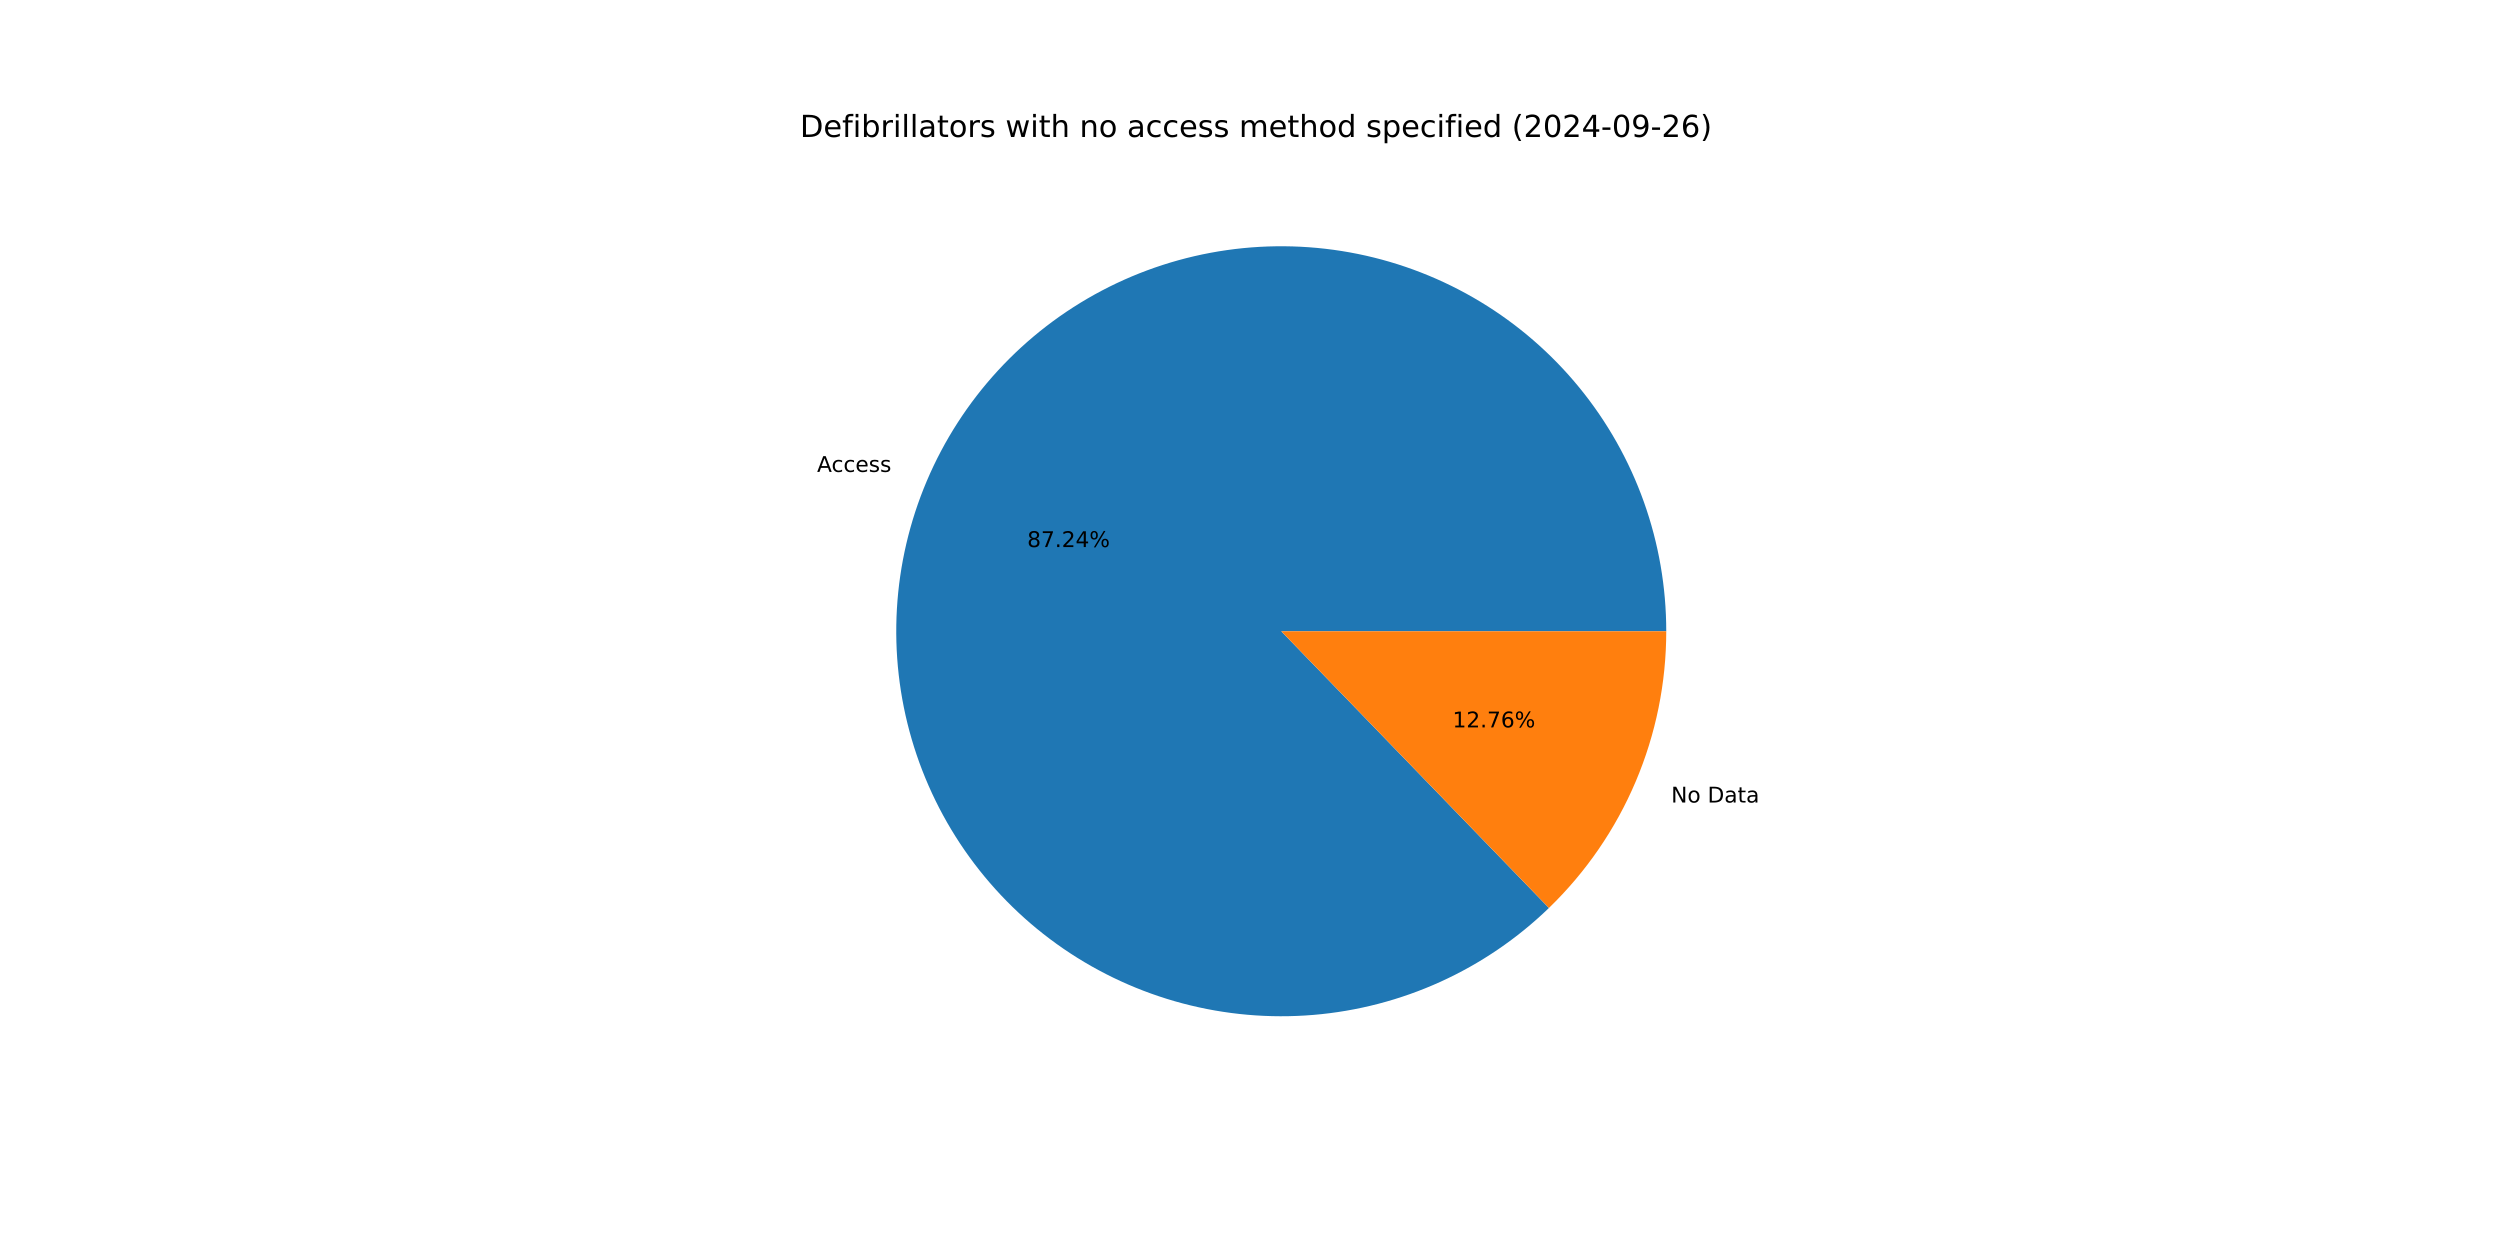
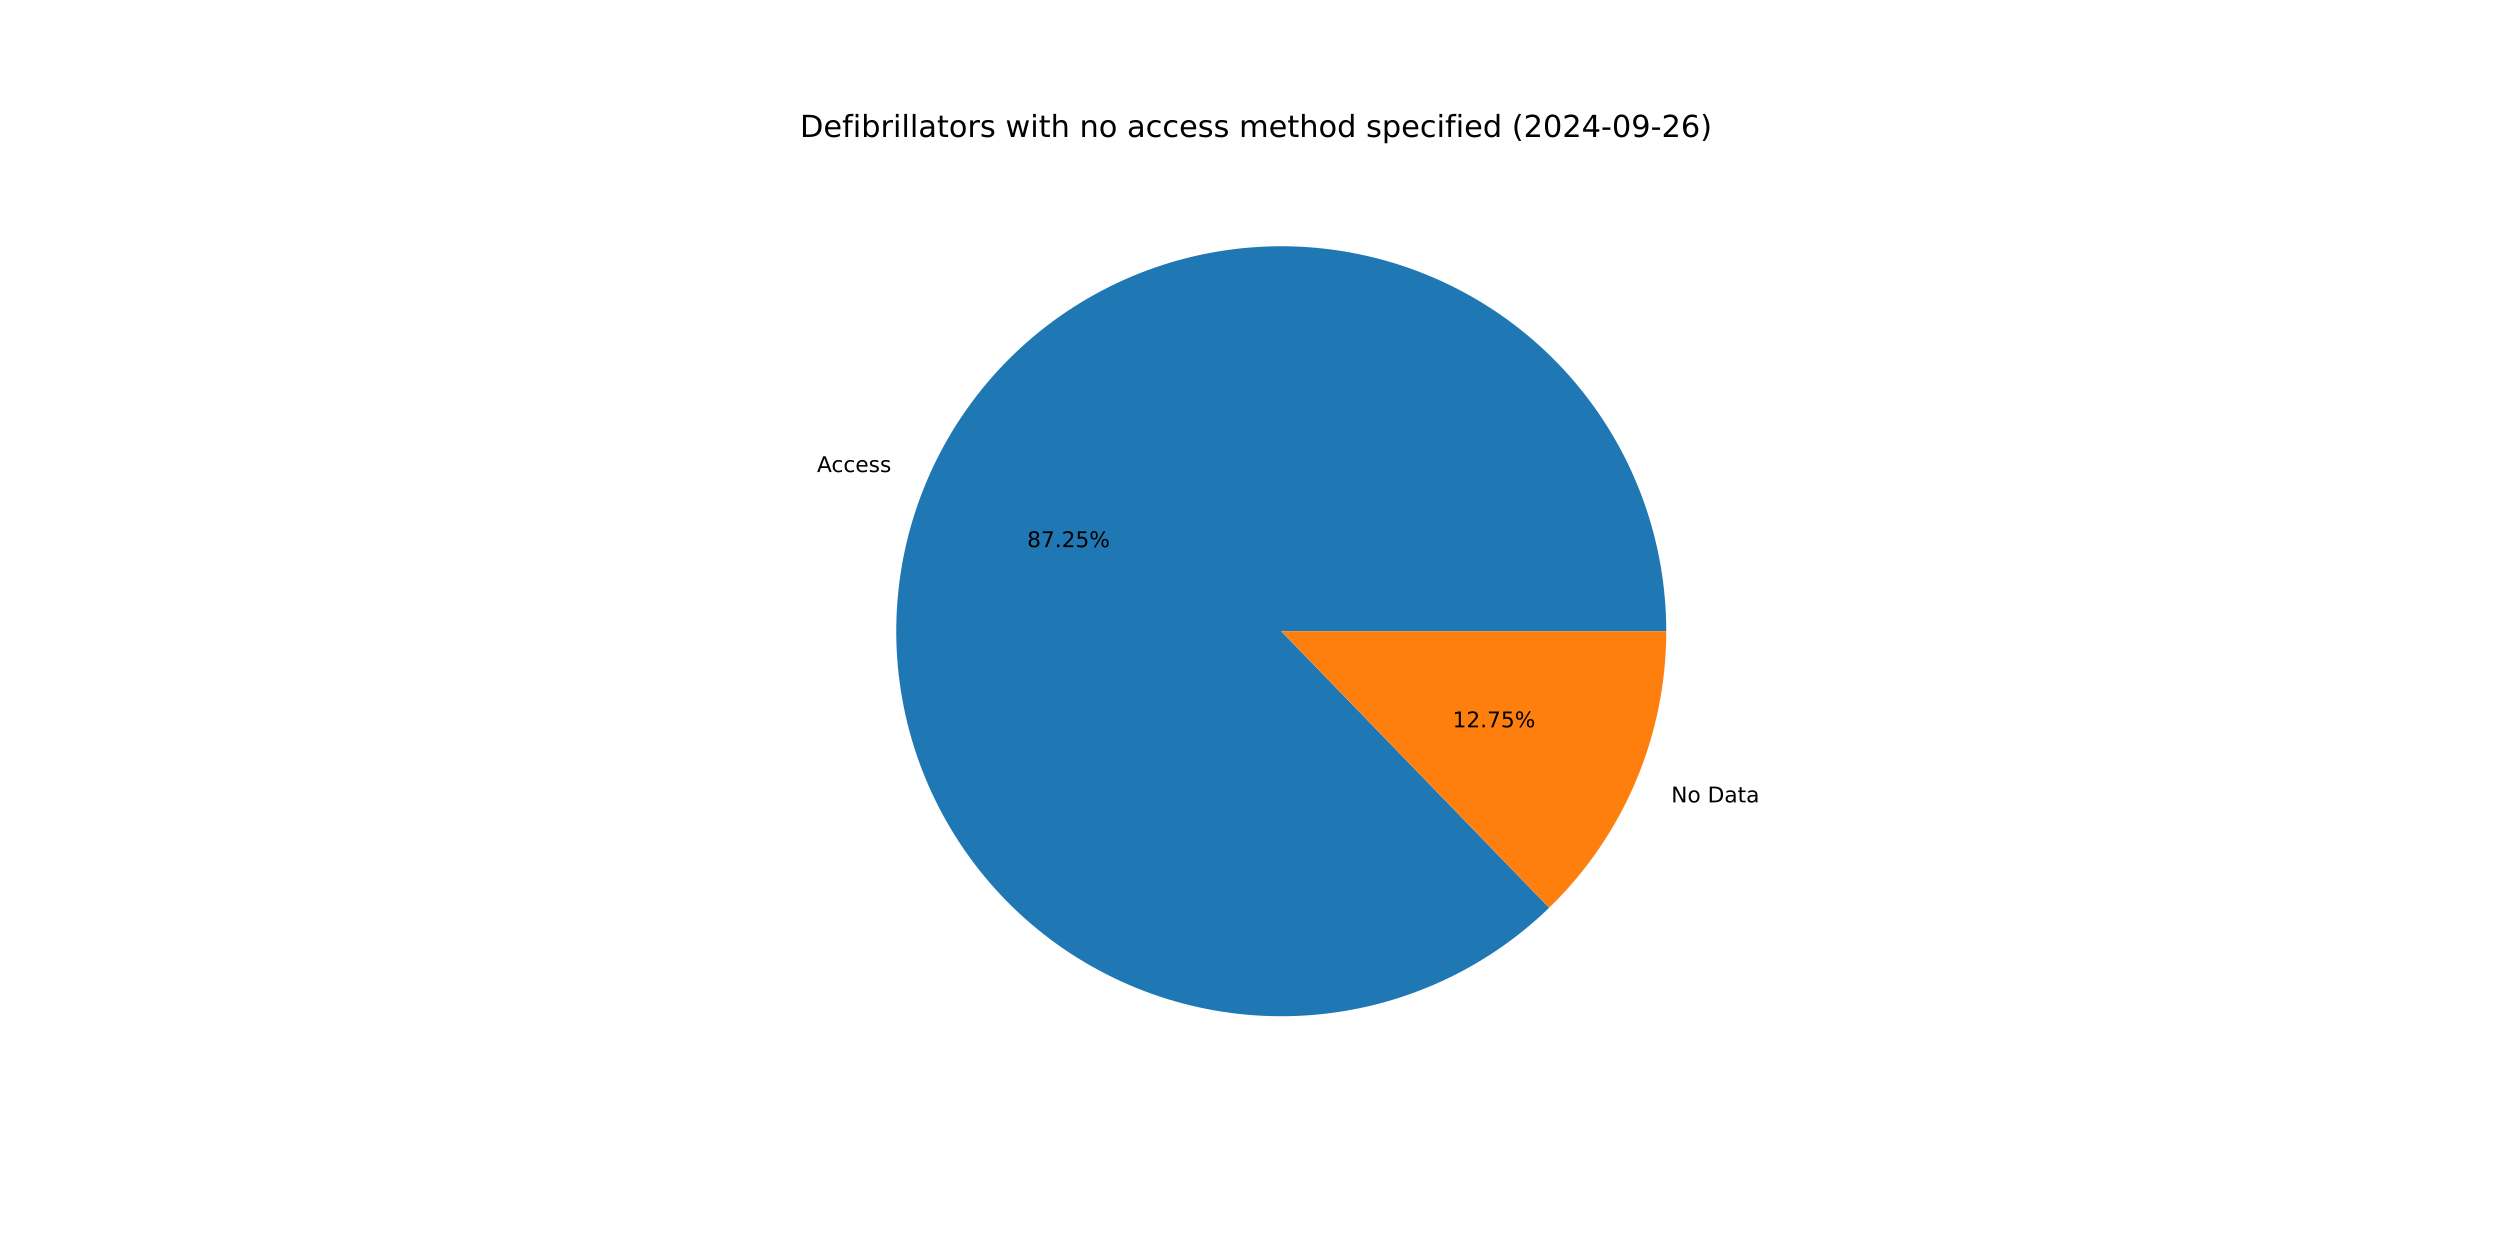
<svg xmlns="http://www.w3.org/2000/svg" xmlns:xlink="http://www.w3.org/1999/xlink" width="1152pt" height="576pt" viewBox="0 0 1152 576" version="1.1">
  <defs>
    <style type="text/css">*{stroke-linejoin: round; stroke-linecap: butt}</style>
  </defs>
  <g id="figure_1">
    <g id="patch_1">
      <path d="M 0 576  L 1152 576  L 1152 0  L 0 0  z " style="fill: #ffffff" />
    </g>
    <g id="axes_1">
      <g id="patch_2">
-         <path d="M 767.808 290.88  C 767.808 270.572 764.321 250.414 757.499 231.286  C 750.678 212.159 740.622 194.343 727.772 178.619  C 714.921 162.894 699.465 149.491 682.079 138.997  C 664.693 128.502 645.634 121.071 625.733 117.026  C 605.832 112.982 585.383 112.384 565.28 115.259  C 545.177 118.135 525.716 124.441 507.747 133.902  C 489.777 143.364 473.565 155.84 459.819 170.788  C 446.072 185.736 434.993 202.933 427.066 221.63  C 419.139 240.327 414.481 260.247 413.295 280.52  C 412.109 300.793 414.413 321.12 420.106 340.614  C 425.799 360.107 434.797 378.479 446.707 394.928  C 458.617 411.376 473.264 425.658 490.008 437.15  C 506.751 448.642 525.344 457.174 544.975 462.374  C 564.606 467.574 584.985 469.364 605.221 467.668  C 625.458 465.971 645.254 460.812 663.745 452.417  C 682.236 444.021 699.149 432.512 713.746 418.393  L 590.4 290.88  z " style="fill: #1f77b4" />
+         <path d="M 767.808 290.88  C 767.808 270.569 764.32 250.408 757.496 231.278  C 750.673 212.148 740.614 194.331 727.761 178.605  C 714.907 162.879 699.447 149.477 682.057 138.983  C 664.667 128.49 645.603 121.06 625.698 117.019  C 605.794 112.978 585.342 112.385 565.237 115.266  C 545.131 118.146 525.669 124.459 507.7 133.927  C 489.731 143.395 473.521 155.879 459.777 170.833  C 446.033 185.788 434.959 202.992 427.038 221.695  C 419.118 240.397 414.467 260.322 413.29 280.599  C 412.113 300.875 414.427 321.204 420.13 340.698  C 425.834 360.191 434.843 378.562 446.764 395.006  C 458.685 411.45 473.342 425.726 490.094 437.21  C 506.847 448.693 525.448 457.215 545.085 462.403  C 564.722 467.591 585.105 469.368 605.344 467.657  C 625.582 465.947 645.378 460.773 663.865 452.362  C 682.353 443.951 699.259 432.428 713.846 418.295  L 590.4 290.88  z " style="fill: #1f77b4" />
      </g>
      <g id="patch_3">
-         <path d="M 713.746 418.393  C 730.847 401.85 744.447 382.035 753.734 360.13  C 763.022 338.225 767.808 314.673 767.808 290.88  L 590.4 290.88  z " style="fill: #ff7f0e" />
+         <path d="M 713.846 418.295  C 730.918 401.756 744.492 381.953 753.762 360.065  C 763.031 338.178 767.808 314.649 767.808 290.88  L 590.4 290.88  z " style="fill: #ff7f0e" />
      </g>
      <g id="matplotlib.axis_1" />
      <g id="matplotlib.axis_2" />
      <g id="text_1">
-         <g transform="translate(376.4981 217.4644) scale(0.1 -0.1)">
+         <g transform="translate(376.4679 217.5355) scale(0.1 -0.1)">
          <defs>
            <path id="DejaVuSans-41" d="M 2188 4044  L 1331 1722  L 3047 1722  L 2188 4044  z M 1831 4666  L 2547 4666  L 4325 0  L 3669 0  L 3244 1197  L 1141 1197  L 716 0  L 50 0  L 1831 4666  z " transform="scale(0.015625)" />
            <path id="DejaVuSans-63" d="M 3122 3366  L 3122 2828  Q 2878 2963 2633 3030  Q 2388 3097 2138 3097  Q 1578 3097 1268 2742  Q 959 2388 959 1747  Q 959 1106 1268 751  Q 1578 397 2138 397  Q 2388 397 2633 464  Q 2878 531 3122 666  L 3122 134  Q 2881 22 2623 -34  Q 2366 -91 2075 -91  Q 1284 -91 818 406  Q 353 903 353 1747  Q 353 2603 823 3093  Q 1294 3584 2113 3584  Q 2378 3584 2631 3529  Q 2884 3475 3122 3366  z " transform="scale(0.015625)" />
            <path id="DejaVuSans-65" d="M 3597 1894  L 3597 1613  L 953 1613  Q 991 1019 1311 708  Q 1631 397 2203 397  Q 2534 397 2845 478  Q 3156 559 3463 722  L 3463 178  Q 3153 47 2828 -22  Q 2503 -91 2169 -91  Q 1331 -91 842 396  Q 353 884 353 1716  Q 353 2575 817 3079  Q 1281 3584 2069 3584  Q 2775 3584 3186 3129  Q 3597 2675 3597 1894  z M 3022 2063  Q 3016 2534 2758 2815  Q 2500 3097 2075 3097  Q 1594 3097 1305 2825  Q 1016 2553 972 2059  L 3022 2063  z " transform="scale(0.015625)" />
            <path id="DejaVuSans-73" d="M 2834 3397  L 2834 2853  Q 2591 2978 2328 3040  Q 2066 3103 1784 3103  Q 1356 3103 1142 2972  Q 928 2841 928 2578  Q 928 2378 1081 2264  Q 1234 2150 1697 2047  L 1894 2003  Q 2506 1872 2764 1633  Q 3022 1394 3022 966  Q 3022 478 2636 193  Q 2250 -91 1575 -91  Q 1294 -91 989 -36  Q 684 19 347 128  L 347 722  Q 666 556 975 473  Q 1284 391 1588 391  Q 1994 391 2212 530  Q 2431 669 2431 922  Q 2431 1156 2273 1281  Q 2116 1406 1581 1522  L 1381 1569  Q 847 1681 609 1914  Q 372 2147 372 2553  Q 372 3047 722 3315  Q 1072 3584 1716 3584  Q 2034 3584 2315 3537  Q 2597 3491 2834 3397  z " transform="scale(0.015625)" />
          </defs>
          <use xlink:href="#DejaVuSans-41" />
          <use xlink:href="#DejaVuSans-63" x="66.658" />
          <use xlink:href="#DejaVuSans-63" x="121.639" />
          <use xlink:href="#DejaVuSans-65" x="176.619" />
          <use xlink:href="#DejaVuSans-73" x="238.143" />
          <use xlink:href="#DejaVuSans-73" x="290.242" />
        </g>
      </g>
      <g id="text_2">
-         <g transform="translate(473.3347 252.0894) scale(0.1 -0.1)">
+         <g transform="translate(473.3182 252.1282) scale(0.1 -0.1)">
          <defs>
            <path id="DejaVuSans-38" d="M 2034 2216  Q 1584 2216 1326 1975  Q 1069 1734 1069 1313  Q 1069 891 1326 650  Q 1584 409 2034 409  Q 2484 409 2743 651  Q 3003 894 3003 1313  Q 3003 1734 2745 1975  Q 2488 2216 2034 2216  z M 1403 2484  Q 997 2584 770 2862  Q 544 3141 544 3541  Q 544 4100 942 4425  Q 1341 4750 2034 4750  Q 2731 4750 3128 4425  Q 3525 4100 3525 3541  Q 3525 3141 3298 2862  Q 3072 2584 2669 2484  Q 3125 2378 3379 2068  Q 3634 1759 3634 1313  Q 3634 634 3220 271  Q 2806 -91 2034 -91  Q 1263 -91 848 271  Q 434 634 434 1313  Q 434 1759 690 2068  Q 947 2378 1403 2484  z M 1172 3481  Q 1172 3119 1398 2916  Q 1625 2713 2034 2713  Q 2441 2713 2670 2916  Q 2900 3119 2900 3481  Q 2900 3844 2670 4047  Q 2441 4250 2034 4250  Q 1625 4250 1398 4047  Q 1172 3844 1172 3481  z " transform="scale(0.015625)" />
            <path id="DejaVuSans-37" d="M 525 4666  L 3525 4666  L 3525 4397  L 1831 0  L 1172 0  L 2766 4134  L 525 4134  L 525 4666  z " transform="scale(0.015625)" />
            <path id="DejaVuSans-2e" d="M 684 794  L 1344 794  L 1344 0  L 684 0  L 684 794  z " transform="scale(0.015625)" />
            <path id="DejaVuSans-32" d="M 1228 531  L 3431 531  L 3431 0  L 469 0  L 469 531  Q 828 903 1448 1529  Q 2069 2156 2228 2338  Q 2531 2678 2651 2914  Q 2772 3150 2772 3378  Q 2772 3750 2511 3984  Q 2250 4219 1831 4219  Q 1534 4219 1204 4116  Q 875 4013 500 3803  L 500 4441  Q 881 4594 1212 4672  Q 1544 4750 1819 4750  Q 2544 4750 2975 4387  Q 3406 4025 3406 3419  Q 3406 3131 3298 2873  Q 3191 2616 2906 2266  Q 2828 2175 2409 1742  Q 1991 1309 1228 531  z " transform="scale(0.015625)" />
-             <path id="DejaVuSans-34" d="M 2419 4116  L 825 1625  L 2419 1625  L 2419 4116  z M 2253 4666  L 3047 4666  L 3047 1625  L 3713 1625  L 3713 1100  L 3047 1100  L 3047 0  L 2419 0  L 2419 1100  L 313 1100  L 313 1709  L 2253 4666  z " transform="scale(0.015625)" />
+             <path id="DejaVuSans-35" d="M 691 4666  L 3169 4666  L 3169 4134  L 1269 4134  L 1269 2991  Q 1406 3038 1543 3061  Q 1681 3084 1819 3084  Q 2600 3084 3056 2656  Q 3513 2228 3513 1497  Q 3513 744 3044 326  Q 2575 -91 1722 -91  Q 1428 -91 1123 -41  Q 819 9 494 109  L 494 744  Q 775 591 1075 516  Q 1375 441 1709 441  Q 2250 441 2565 725  Q 2881 1009 2881 1497  Q 2881 1984 2565 2268  Q 2250 2553 1709 2553  Q 1456 2553 1204 2497  Q 953 2441 691 2322  L 691 4666  z " transform="scale(0.015625)" />
            <path id="DejaVuSans-25" d="M 4653 2053  Q 4381 2053 4226 1822  Q 4072 1591 4072 1178  Q 4072 772 4226 539  Q 4381 306 4653 306  Q 4919 306 5073 539  Q 5228 772 5228 1178  Q 5228 1588 5073 1820  Q 4919 2053 4653 2053  z M 4653 2450  Q 5147 2450 5437 2106  Q 5728 1763 5728 1178  Q 5728 594 5436 251  Q 5144 -91 4653 -91  Q 4153 -91 3862 251  Q 3572 594 3572 1178  Q 3572 1766 3864 2108  Q 4156 2450 4653 2450  z M 1428 4353  Q 1159 4353 1004 4120  Q 850 3888 850 3481  Q 850 3069 1003 2837  Q 1156 2606 1428 2606  Q 1700 2606 1854 2837  Q 2009 3069 2009 3481  Q 2009 3884 1853 4118  Q 1697 4353 1428 4353  z M 4250 4750  L 4750 4750  L 1831 -91  L 1331 -91  L 4250 4750  z M 1428 4750  Q 1922 4750 2215 4408  Q 2509 4066 2509 3481  Q 2509 2891 2217 2550  Q 1925 2209 1428 2209  Q 931 2209 642 2551  Q 353 2894 353 3481  Q 353 4063 643 4406  Q 934 4750 1428 4750  z " transform="scale(0.015625)" />
          </defs>
          <use xlink:href="#DejaVuSans-38" />
          <use xlink:href="#DejaVuSans-37" x="63.623" />
          <use xlink:href="#DejaVuSans-2e" x="127.246" />
          <use xlink:href="#DejaVuSans-32" x="159.033" />
-           <use xlink:href="#DejaVuSans-34" x="222.656" />
+           <use xlink:href="#DejaVuSans-35" x="222.656" />
          <use xlink:href="#DejaVuSans-25" x="286.279" />
        </g>
      </g>
      <g id="text_3">
-         <g transform="translate(770.0675 369.8143) scale(0.1 -0.1)">
+         <g transform="translate(770.0977 369.7432) scale(0.1 -0.1)">
          <defs>
            <path id="DejaVuSans-4e" d="M 628 4666  L 1478 4666  L 3547 763  L 3547 4666  L 4159 4666  L 4159 0  L 3309 0  L 1241 3903  L 1241 0  L 628 0  L 628 4666  z " transform="scale(0.015625)" />
            <path id="DejaVuSans-6f" d="M 1959 3097  Q 1497 3097 1228 2736  Q 959 2375 959 1747  Q 959 1119 1226 758  Q 1494 397 1959 397  Q 2419 397 2687 759  Q 2956 1122 2956 1747  Q 2956 2369 2687 2733  Q 2419 3097 1959 3097  z M 1959 3584  Q 2709 3584 3137 3096  Q 3566 2609 3566 1747  Q 3566 888 3137 398  Q 2709 -91 1959 -91  Q 1206 -91 779 398  Q 353 888 353 1747  Q 353 2609 779 3096  Q 1206 3584 1959 3584  z " transform="scale(0.015625)" />
            <path id="DejaVuSans-20" transform="scale(0.015625)" />
            <path id="DejaVuSans-44" d="M 1259 4147  L 1259 519  L 2022 519  Q 2988 519 3436 956  Q 3884 1394 3884 2338  Q 3884 3275 3436 3711  Q 2988 4147 2022 4147  L 1259 4147  z M 628 4666  L 1925 4666  Q 3281 4666 3915 4102  Q 4550 3538 4550 2338  Q 4550 1131 3912 565  Q 3275 0 1925 0  L 628 0  L 628 4666  z " transform="scale(0.015625)" />
            <path id="DejaVuSans-61" d="M 2194 1759  Q 1497 1759 1228 1600  Q 959 1441 959 1056  Q 959 750 1161 570  Q 1363 391 1709 391  Q 2188 391 2477 730  Q 2766 1069 2766 1631  L 2766 1759  L 2194 1759  z M 3341 1997  L 3341 0  L 2766 0  L 2766 531  Q 2569 213 2275 61  Q 1981 -91 1556 -91  Q 1019 -91 701 211  Q 384 513 384 1019  Q 384 1609 779 1909  Q 1175 2209 1959 2209  L 2766 2209  L 2766 2266  Q 2766 2663 2505 2880  Q 2244 3097 1772 3097  Q 1472 3097 1187 3025  Q 903 2953 641 2809  L 641 3341  Q 956 3463 1253 3523  Q 1550 3584 1831 3584  Q 2591 3584 2966 3190  Q 3341 2797 3341 1997  z " transform="scale(0.015625)" />
            <path id="DejaVuSans-74" d="M 1172 4494  L 1172 3500  L 2356 3500  L 2356 3053  L 1172 3053  L 1172 1153  Q 1172 725 1289 603  Q 1406 481 1766 481  L 2356 481  L 2356 0  L 1766 0  Q 1100 0 847 248  Q 594 497 594 1153  L 594 3053  L 172 3053  L 172 3500  L 594 3500  L 594 4494  L 1172 4494  z " transform="scale(0.015625)" />
          </defs>
          <use xlink:href="#DejaVuSans-4e" />
          <use xlink:href="#DejaVuSans-6f" x="74.805" />
          <use xlink:href="#DejaVuSans-20" x="135.986" />
          <use xlink:href="#DejaVuSans-44" x="167.773" />
          <use xlink:href="#DejaVuSans-61" x="244.775" />
          <use xlink:href="#DejaVuSans-74" x="306.055" />
          <use xlink:href="#DejaVuSans-61" x="345.264" />
        </g>
      </g>
      <g id="text_4">
-         <g transform="translate(669.3356 335.1894) scale(0.1 -0.1)">
+         <g transform="translate(669.3521 335.1506) scale(0.1 -0.1)">
          <defs>
            <path id="DejaVuSans-31" d="M 794 531  L 1825 531  L 1825 4091  L 703 3866  L 703 4441  L 1819 4666  L 2450 4666  L 2450 531  L 3481 531  L 3481 0  L 794 0  L 794 531  z " transform="scale(0.015625)" />
-             <path id="DejaVuSans-36" d="M 2113 2584  Q 1688 2584 1439 2293  Q 1191 2003 1191 1497  Q 1191 994 1439 701  Q 1688 409 2113 409  Q 2538 409 2786 701  Q 3034 994 3034 1497  Q 3034 2003 2786 2293  Q 2538 2584 2113 2584  z M 3366 4563  L 3366 3988  Q 3128 4100 2886 4159  Q 2644 4219 2406 4219  Q 1781 4219 1451 3797  Q 1122 3375 1075 2522  Q 1259 2794 1537 2939  Q 1816 3084 2150 3084  Q 2853 3084 3261 2657  Q 3669 2231 3669 1497  Q 3669 778 3244 343  Q 2819 -91 2113 -91  Q 1303 -91 875 529  Q 447 1150 447 2328  Q 447 3434 972 4092  Q 1497 4750 2381 4750  Q 2619 4750 2861 4703  Q 3103 4656 3366 4563  z " transform="scale(0.015625)" />
          </defs>
          <use xlink:href="#DejaVuSans-31" />
          <use xlink:href="#DejaVuSans-32" x="63.623" />
          <use xlink:href="#DejaVuSans-2e" x="127.246" />
          <use xlink:href="#DejaVuSans-37" x="159.033" />
-           <use xlink:href="#DejaVuSans-36" x="222.656" />
+           <use xlink:href="#DejaVuSans-35" x="222.656" />
          <use xlink:href="#DejaVuSans-25" x="286.279" />
        </g>
      </g>
      <g id="text_5">
        <g transform="translate(368.64 63.12) scale(0.14 -0.14)">
          <defs>
            <path id="DejaVuSans-66" d="M 2375 4863  L 2375 4384  L 1825 4384  Q 1516 4384 1395 4259  Q 1275 4134 1275 3809  L 1275 3500  L 2222 3500  L 2222 3053  L 1275 3053  L 1275 0  L 697 0  L 697 3053  L 147 3053  L 147 3500  L 697 3500  L 697 3744  Q 697 4328 969 4595  Q 1241 4863 1831 4863  L 2375 4863  z " transform="scale(0.015625)" />
            <path id="DejaVuSans-69" d="M 603 3500  L 1178 3500  L 1178 0  L 603 0  L 603 3500  z M 603 4863  L 1178 4863  L 1178 4134  L 603 4134  L 603 4863  z " transform="scale(0.015625)" />
            <path id="DejaVuSans-62" d="M 3116 1747  Q 3116 2381 2855 2742  Q 2594 3103 2138 3103  Q 1681 3103 1420 2742  Q 1159 2381 1159 1747  Q 1159 1113 1420 752  Q 1681 391 2138 391  Q 2594 391 2855 752  Q 3116 1113 3116 1747  z M 1159 2969  Q 1341 3281 1617 3432  Q 1894 3584 2278 3584  Q 2916 3584 3314 3078  Q 3713 2572 3713 1747  Q 3713 922 3314 415  Q 2916 -91 2278 -91  Q 1894 -91 1617 61  Q 1341 213 1159 525  L 1159 0  L 581 0  L 581 4863  L 1159 4863  L 1159 2969  z " transform="scale(0.015625)" />
            <path id="DejaVuSans-72" d="M 2631 2963  Q 2534 3019 2420 3045  Q 2306 3072 2169 3072  Q 1681 3072 1420 2755  Q 1159 2438 1159 1844  L 1159 0  L 581 0  L 581 3500  L 1159 3500  L 1159 2956  Q 1341 3275 1631 3429  Q 1922 3584 2338 3584  Q 2397 3584 2469 3576  Q 2541 3569 2628 3553  L 2631 2963  z " transform="scale(0.015625)" />
            <path id="DejaVuSans-6c" d="M 603 4863  L 1178 4863  L 1178 0  L 603 0  L 603 4863  z " transform="scale(0.015625)" />
            <path id="DejaVuSans-77" d="M 269 3500  L 844 3500  L 1563 769  L 2278 3500  L 2956 3500  L 3675 769  L 4391 3500  L 4966 3500  L 4050 0  L 3372 0  L 2619 2869  L 1863 0  L 1184 0  L 269 3500  z " transform="scale(0.015625)" />
            <path id="DejaVuSans-68" d="M 3513 2113  L 3513 0  L 2938 0  L 2938 2094  Q 2938 2591 2744 2837  Q 2550 3084 2163 3084  Q 1697 3084 1428 2787  Q 1159 2491 1159 1978  L 1159 0  L 581 0  L 581 4863  L 1159 4863  L 1159 2956  Q 1366 3272 1645 3428  Q 1925 3584 2291 3584  Q 2894 3584 3203 3211  Q 3513 2838 3513 2113  z " transform="scale(0.015625)" />
            <path id="DejaVuSans-6e" d="M 3513 2113  L 3513 0  L 2938 0  L 2938 2094  Q 2938 2591 2744 2837  Q 2550 3084 2163 3084  Q 1697 3084 1428 2787  Q 1159 2491 1159 1978  L 1159 0  L 581 0  L 581 3500  L 1159 3500  L 1159 2956  Q 1366 3272 1645 3428  Q 1925 3584 2291 3584  Q 2894 3584 3203 3211  Q 3513 2838 3513 2113  z " transform="scale(0.015625)" />
            <path id="DejaVuSans-6d" d="M 3328 2828  Q 3544 3216 3844 3400  Q 4144 3584 4550 3584  Q 5097 3584 5394 3201  Q 5691 2819 5691 2113  L 5691 0  L 5113 0  L 5113 2094  Q 5113 2597 4934 2840  Q 4756 3084 4391 3084  Q 3944 3084 3684 2787  Q 3425 2491 3425 1978  L 3425 0  L 2847 0  L 2847 2094  Q 2847 2600 2669 2842  Q 2491 3084 2119 3084  Q 1678 3084 1418 2786  Q 1159 2488 1159 1978  L 1159 0  L 581 0  L 581 3500  L 1159 3500  L 1159 2956  Q 1356 3278 1631 3431  Q 1906 3584 2284 3584  Q 2666 3584 2933 3390  Q 3200 3197 3328 2828  z " transform="scale(0.015625)" />
            <path id="DejaVuSans-64" d="M 2906 2969  L 2906 4863  L 3481 4863  L 3481 0  L 2906 0  L 2906 525  Q 2725 213 2448 61  Q 2172 -91 1784 -91  Q 1150 -91 751 415  Q 353 922 353 1747  Q 353 2572 751 3078  Q 1150 3584 1784 3584  Q 2172 3584 2448 3432  Q 2725 3281 2906 2969  z M 947 1747  Q 947 1113 1208 752  Q 1469 391 1925 391  Q 2381 391 2643 752  Q 2906 1113 2906 1747  Q 2906 2381 2643 2742  Q 2381 3103 1925 3103  Q 1469 3103 1208 2742  Q 947 2381 947 1747  z " transform="scale(0.015625)" />
            <path id="DejaVuSans-70" d="M 1159 525  L 1159 -1331  L 581 -1331  L 581 3500  L 1159 3500  L 1159 2969  Q 1341 3281 1617 3432  Q 1894 3584 2278 3584  Q 2916 3584 3314 3078  Q 3713 2572 3713 1747  Q 3713 922 3314 415  Q 2916 -91 2278 -91  Q 1894 -91 1617 61  Q 1341 213 1159 525  z M 3116 1747  Q 3116 2381 2855 2742  Q 2594 3103 2138 3103  Q 1681 3103 1420 2742  Q 1159 2381 1159 1747  Q 1159 1113 1420 752  Q 1681 391 2138 391  Q 2594 391 2855 752  Q 3116 1113 3116 1747  z " transform="scale(0.015625)" />
            <path id="DejaVuSans-28" d="M 1984 4856  Q 1566 4138 1362 3434  Q 1159 2731 1159 2009  Q 1159 1288 1364 580  Q 1569 -128 1984 -844  L 1484 -844  Q 1016 -109 783 600  Q 550 1309 550 2009  Q 550 2706 781 3412  Q 1013 4119 1484 4856  L 1984 4856  z " transform="scale(0.015625)" />
            <path id="DejaVuSans-30" d="M 2034 4250  Q 1547 4250 1301 3770  Q 1056 3291 1056 2328  Q 1056 1369 1301 889  Q 1547 409 2034 409  Q 2525 409 2770 889  Q 3016 1369 3016 2328  Q 3016 3291 2770 3770  Q 2525 4250 2034 4250  z M 2034 4750  Q 2819 4750 3233 4129  Q 3647 3509 3647 2328  Q 3647 1150 3233 529  Q 2819 -91 2034 -91  Q 1250 -91 836 529  Q 422 1150 422 2328  Q 422 3509 836 4129  Q 1250 4750 2034 4750  z " transform="scale(0.015625)" />
+             <path id="DejaVuSans-34" d="M 2419 4116  L 825 1625  L 2419 1625  L 2419 4116  z M 2253 4666  L 3047 4666  L 3047 1625  L 3713 1625  L 3713 1100  L 3047 1100  L 3047 0  L 2419 0  L 2419 1100  L 313 1100  L 313 1709  L 2253 4666  z " transform="scale(0.015625)" />
            <path id="DejaVuSans-2d" d="M 313 2009  L 1997 2009  L 1997 1497  L 313 1497  L 313 2009  z " transform="scale(0.015625)" />
            <path id="DejaVuSans-39" d="M 703 97  L 703 672  Q 941 559 1184 500  Q 1428 441 1663 441  Q 2288 441 2617 861  Q 2947 1281 2994 2138  Q 2813 1869 2534 1725  Q 2256 1581 1919 1581  Q 1219 1581 811 2004  Q 403 2428 403 3163  Q 403 3881 828 4315  Q 1253 4750 1959 4750  Q 2769 4750 3195 4129  Q 3622 3509 3622 2328  Q 3622 1225 3098 567  Q 2575 -91 1691 -91  Q 1453 -91 1209 -44  Q 966 3 703 97  z M 1959 2075  Q 2384 2075 2632 2365  Q 2881 2656 2881 3163  Q 2881 3666 2632 3958  Q 2384 4250 1959 4250  Q 1534 4250 1286 3958  Q 1038 3666 1038 3163  Q 1038 2656 1286 2365  Q 1534 2075 1959 2075  z " transform="scale(0.015625)" />
+             <path id="DejaVuSans-36" d="M 2113 2584  Q 1688 2584 1439 2293  Q 1191 2003 1191 1497  Q 1191 994 1439 701  Q 1688 409 2113 409  Q 2538 409 2786 701  Q 3034 994 3034 1497  Q 3034 2003 2786 2293  Q 2538 2584 2113 2584  z M 3366 4563  L 3366 3988  Q 3128 4100 2886 4159  Q 2644 4219 2406 4219  Q 1781 4219 1451 3797  Q 1122 3375 1075 2522  Q 1259 2794 1537 2939  Q 1816 3084 2150 3084  Q 2853 3084 3261 2657  Q 3669 2231 3669 1497  Q 3669 778 3244 343  Q 2819 -91 2113 -91  Q 1303 -91 875 529  Q 447 1150 447 2328  Q 447 3434 972 4092  Q 1497 4750 2381 4750  Q 2619 4750 2861 4703  Q 3103 4656 3366 4563  z " transform="scale(0.015625)" />
            <path id="DejaVuSans-29" d="M 513 4856  L 1013 4856  Q 1481 4119 1714 3412  Q 1947 2706 1947 2009  Q 1947 1309 1714 600  Q 1481 -109 1013 -844  L 513 -844  Q 928 -128 1133 580  Q 1338 1288 1338 2009  Q 1338 2731 1133 3434  Q 928 4138 513 4856  z " transform="scale(0.015625)" />
          </defs>
          <use xlink:href="#DejaVuSans-44" />
          <use xlink:href="#DejaVuSans-65" x="77.002" />
          <use xlink:href="#DejaVuSans-66" x="138.525" />
          <use xlink:href="#DejaVuSans-69" x="173.73" />
          <use xlink:href="#DejaVuSans-62" x="201.514" />
          <use xlink:href="#DejaVuSans-72" x="264.99" />
          <use xlink:href="#DejaVuSans-69" x="306.104" />
          <use xlink:href="#DejaVuSans-6c" x="333.887" />
          <use xlink:href="#DejaVuSans-6c" x="361.67" />
          <use xlink:href="#DejaVuSans-61" x="389.453" />
          <use xlink:href="#DejaVuSans-74" x="450.732" />
          <use xlink:href="#DejaVuSans-6f" x="489.941" />
          <use xlink:href="#DejaVuSans-72" x="551.123" />
          <use xlink:href="#DejaVuSans-73" x="592.236" />
          <use xlink:href="#DejaVuSans-20" x="644.336" />
          <use xlink:href="#DejaVuSans-77" x="676.123" />
          <use xlink:href="#DejaVuSans-69" x="757.91" />
          <use xlink:href="#DejaVuSans-74" x="785.693" />
          <use xlink:href="#DejaVuSans-68" x="824.902" />
          <use xlink:href="#DejaVuSans-20" x="888.281" />
          <use xlink:href="#DejaVuSans-6e" x="920.068" />
          <use xlink:href="#DejaVuSans-6f" x="983.447" />
          <use xlink:href="#DejaVuSans-20" x="1044.629" />
          <use xlink:href="#DejaVuSans-61" x="1076.416" />
          <use xlink:href="#DejaVuSans-63" x="1137.695" />
          <use xlink:href="#DejaVuSans-63" x="1192.676" />
          <use xlink:href="#DejaVuSans-65" x="1247.656" />
          <use xlink:href="#DejaVuSans-73" x="1309.18" />
          <use xlink:href="#DejaVuSans-73" x="1361.279" />
          <use xlink:href="#DejaVuSans-20" x="1413.379" />
          <use xlink:href="#DejaVuSans-6d" x="1445.166" />
          <use xlink:href="#DejaVuSans-65" x="1542.578" />
          <use xlink:href="#DejaVuSans-74" x="1604.102" />
          <use xlink:href="#DejaVuSans-68" x="1643.311" />
          <use xlink:href="#DejaVuSans-6f" x="1706.689" />
          <use xlink:href="#DejaVuSans-64" x="1767.871" />
          <use xlink:href="#DejaVuSans-20" x="1831.348" />
          <use xlink:href="#DejaVuSans-73" x="1863.135" />
          <use xlink:href="#DejaVuSans-70" x="1915.234" />
          <use xlink:href="#DejaVuSans-65" x="1978.711" />
          <use xlink:href="#DejaVuSans-63" x="2040.234" />
          <use xlink:href="#DejaVuSans-69" x="2095.215" />
          <use xlink:href="#DejaVuSans-66" x="2122.998" />
          <use xlink:href="#DejaVuSans-69" x="2158.203" />
          <use xlink:href="#DejaVuSans-65" x="2185.986" />
          <use xlink:href="#DejaVuSans-64" x="2247.51" />
          <use xlink:href="#DejaVuSans-20" x="2310.986" />
          <use xlink:href="#DejaVuSans-28" x="2342.773" />
          <use xlink:href="#DejaVuSans-32" x="2381.787" />
          <use xlink:href="#DejaVuSans-30" x="2445.41" />
          <use xlink:href="#DejaVuSans-32" x="2509.033" />
          <use xlink:href="#DejaVuSans-34" x="2572.656" />
          <use xlink:href="#DejaVuSans-2d" x="2636.279" />
          <use xlink:href="#DejaVuSans-30" x="2672.363" />
          <use xlink:href="#DejaVuSans-39" x="2735.986" />
          <use xlink:href="#DejaVuSans-2d" x="2799.609" />
          <use xlink:href="#DejaVuSans-32" x="2835.693" />
          <use xlink:href="#DejaVuSans-36" x="2899.316" />
          <use xlink:href="#DejaVuSans-29" x="2962.939" />
        </g>
      </g>
    </g>
  </g>
</svg>
